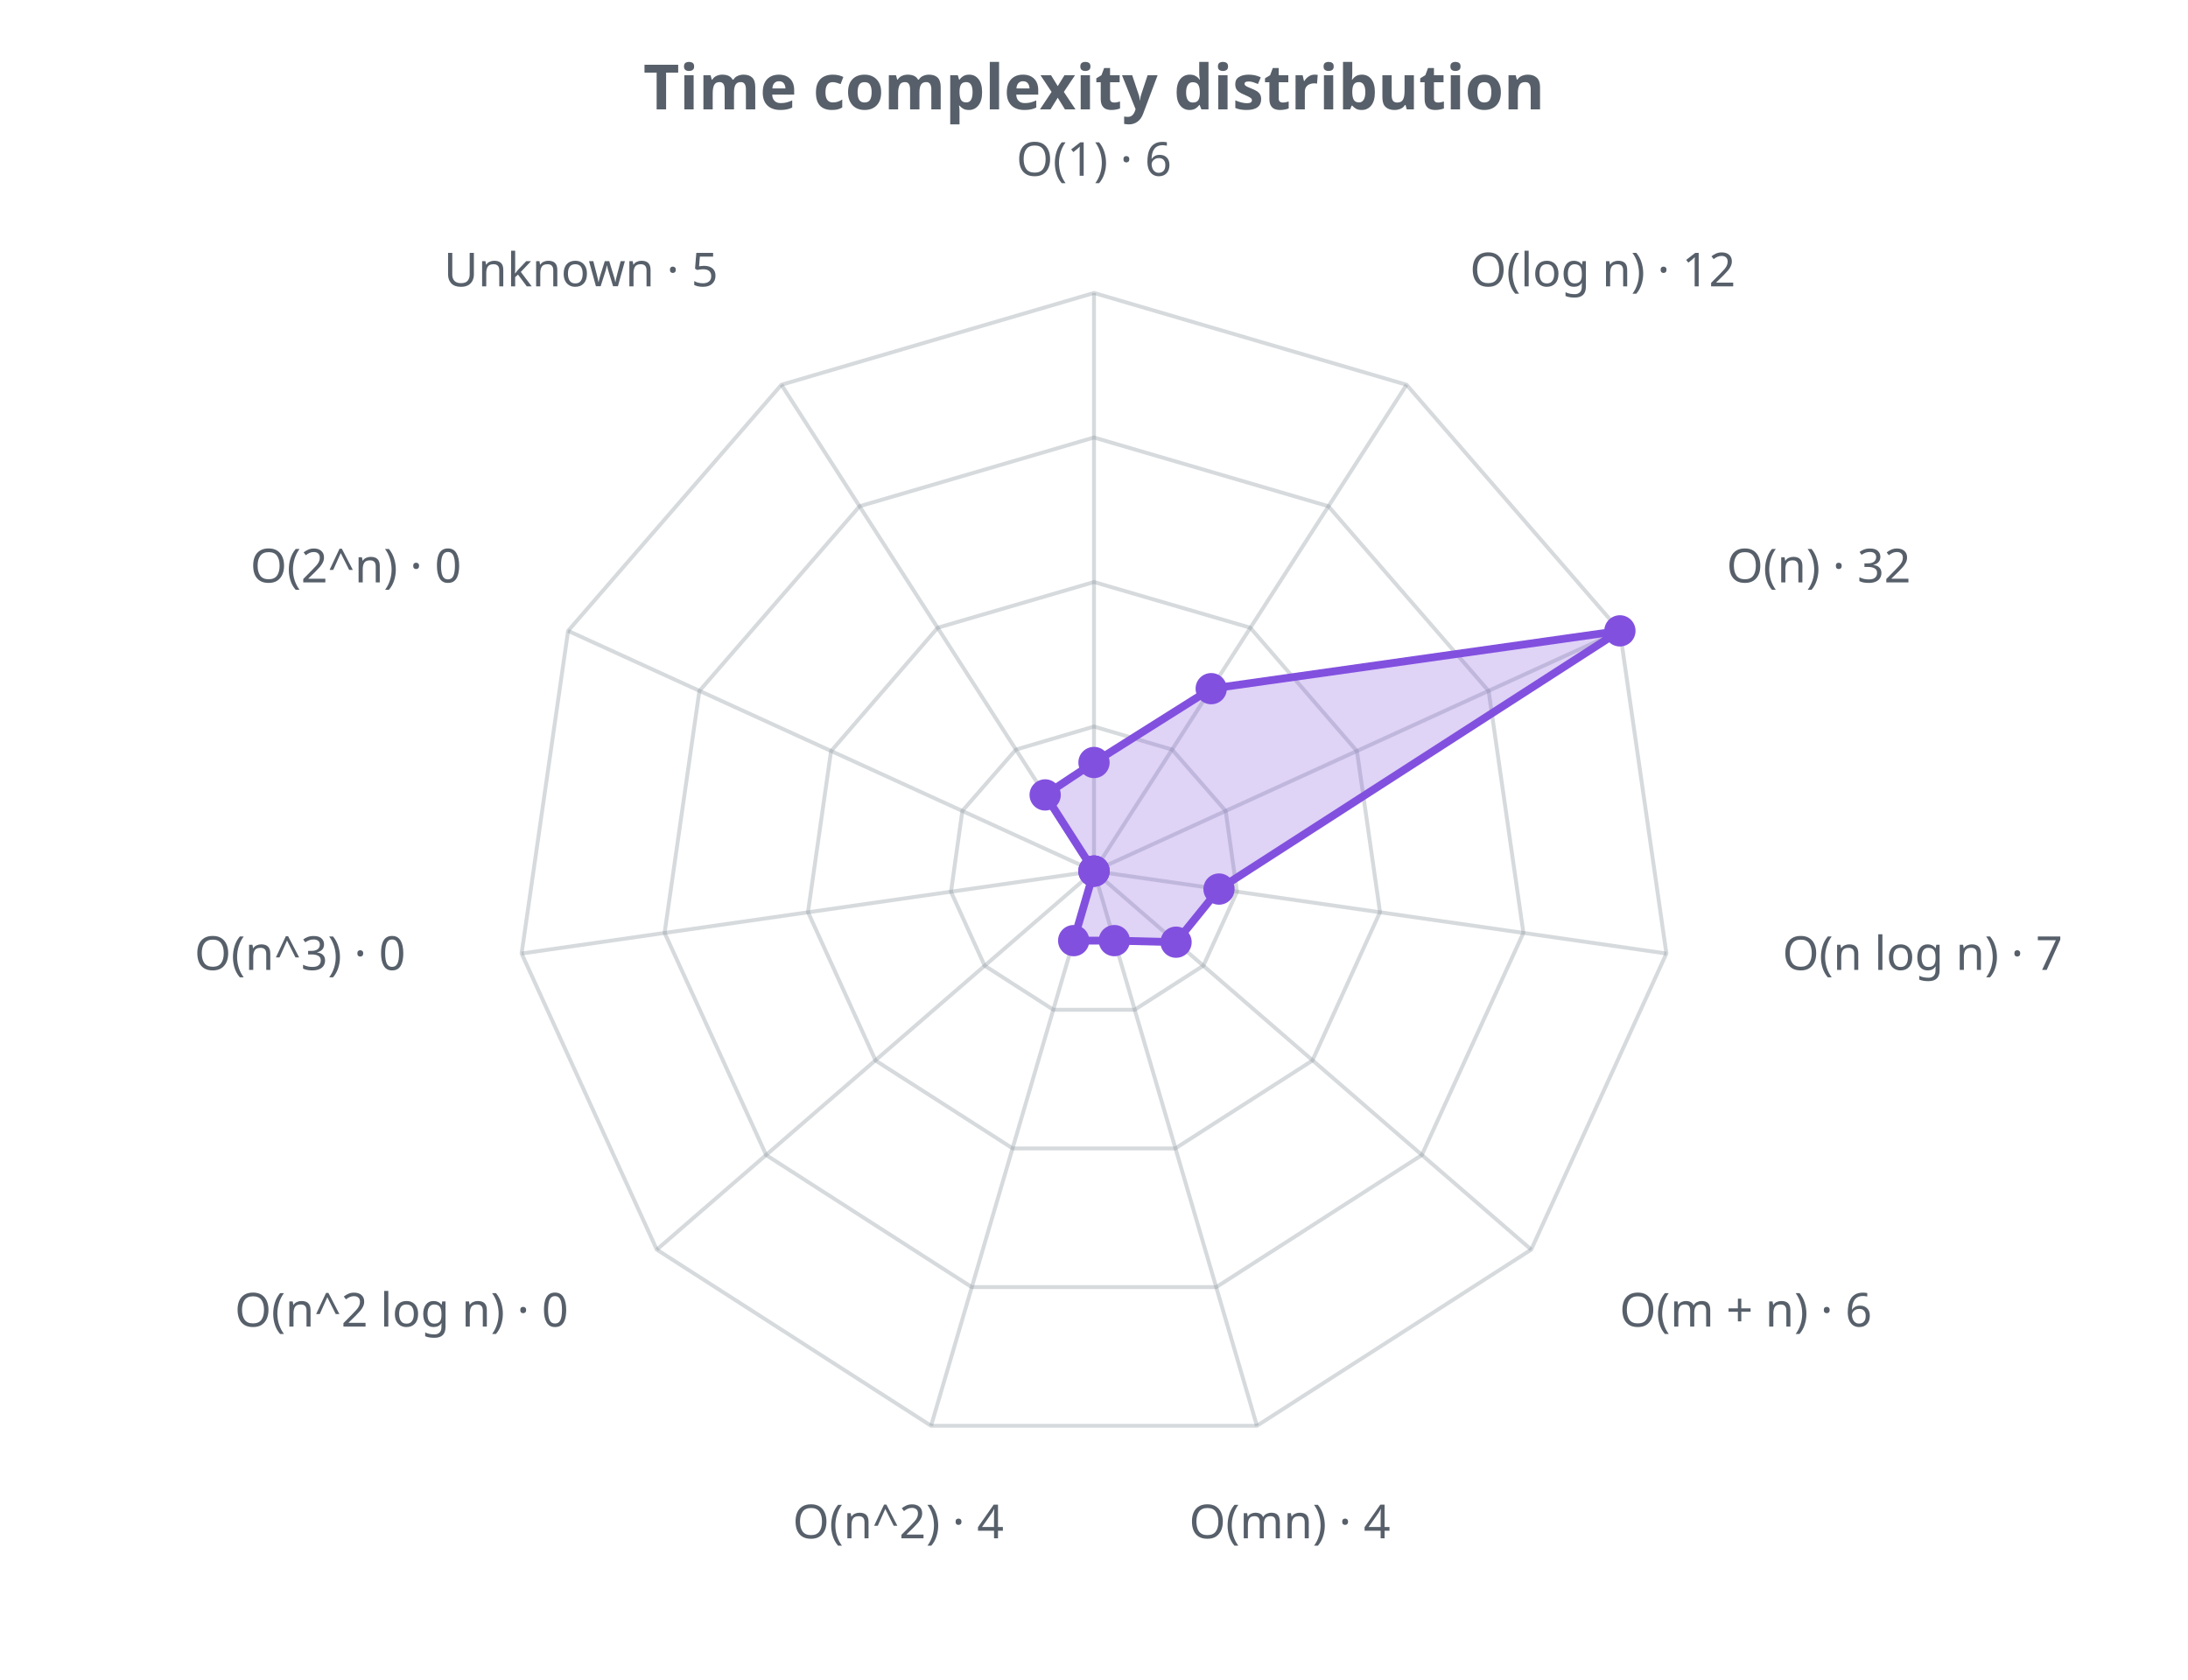
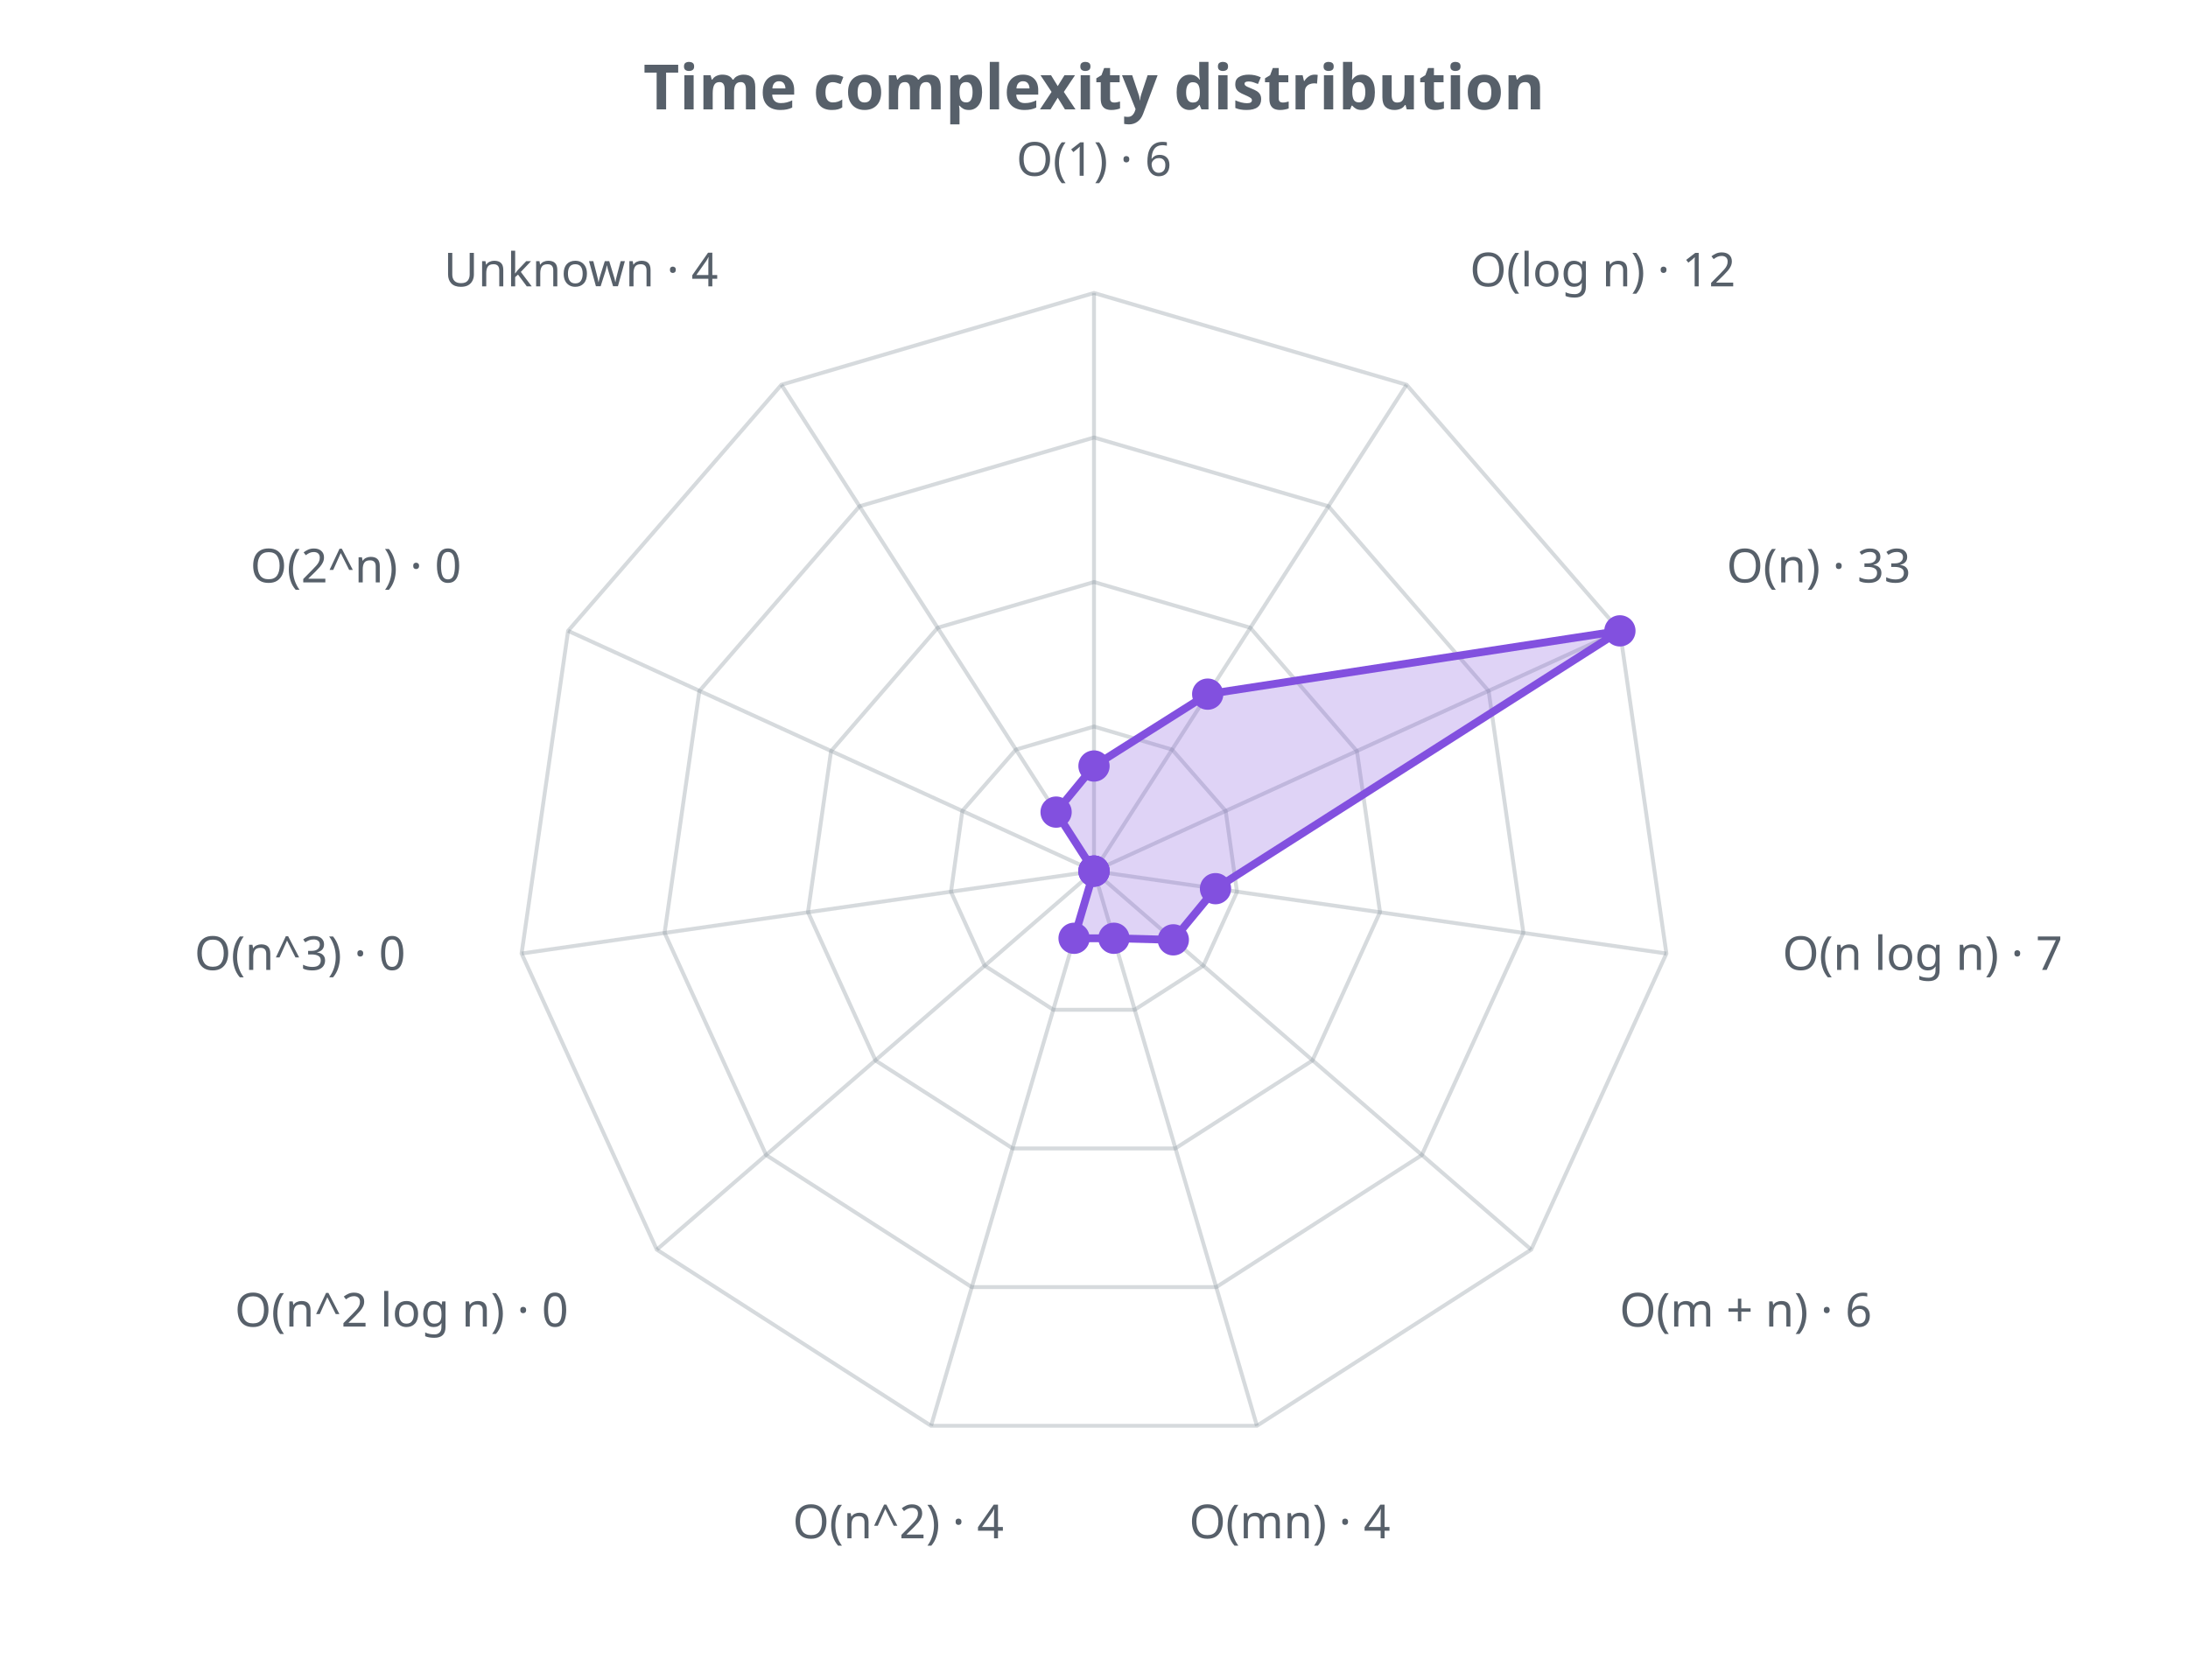
<svg xmlns="http://www.w3.org/2000/svg" width="560" height="430" viewBox="0 0 560 430" role="img">
  <defs>
    <style>.t{fill:#57606a;font-family:sans-serif}.g{stroke:#8b949e;stroke-opacity:.35;fill:none}@media (prefers-color-scheme: dark){.t{fill:#c9d1d9}.g{stroke:#8b949e}</style>
  </defs>
  <text class="t" x="280.0" y="28" text-anchor="middle" font-size="16" font-weight="bold">Time complexity distribution</text>
  <polygon class="g" stroke-width="1" points="280.0,186.0 300.0,191.9 313.7,207.6 316.6,228.3 308.0,247.2 290.4,258.5 269.6,258.5 252.0,247.2 243.4,228.3 246.3,207.6 260.0,191.9" />
  <polygon class="g" stroke-width="1" points="280.0,149.0 320.0,160.7 347.3,192.3 353.2,233.5 335.9,271.5 300.8,294.0 259.2,294.0 224.1,271.5 206.8,233.5 212.7,192.3 240.0,160.7" />
  <polygon class="g" stroke-width="1" points="280.0,112.0 340.0,129.6 381.0,176.9 389.9,238.8 363.9,295.7 311.3,329.5 248.7,329.5 196.1,295.7 170.1,238.8 179.0,176.9 220.0,129.6" />
  <polygon class="g" stroke-width="1" points="280.0,75.0 360.0,98.5 414.6,161.5 426.5,244.1 391.9,319.9 321.7,365.0 238.3,365.0 168.1,319.9 133.5,244.1 145.4,161.5 200.0,98.5" />
  <line class="g" x1="280.0" y1="223.0" x2="280.0" y2="75.0" />
  <line class="g" x1="280.0" y1="223.0" x2="360.0" y2="98.5" />
  <line class="g" x1="280.0" y1="223.0" x2="414.6" y2="161.5" />
  <line class="g" x1="280.0" y1="223.0" x2="426.5" y2="244.1" />
  <line class="g" x1="280.0" y1="223.0" x2="391.9" y2="319.9" />
  <line class="g" x1="280.0" y1="223.0" x2="321.7" y2="365.0" />
  <line class="g" x1="280.0" y1="223.0" x2="238.3" y2="365.0" />
  <line class="g" x1="280.0" y1="223.0" x2="168.1" y2="319.9" />
  <line class="g" x1="280.0" y1="223.0" x2="133.5" y2="244.1" />
  <line class="g" x1="280.0" y1="223.0" x2="145.4" y2="161.5" />
  <line class="g" x1="280.0" y1="223.0" x2="200.0" y2="98.5" />
-   <polygon points="280.0,195.2 310.0,176.3 414.6,161.5 312.0,227.6 301.0,241.2 285.2,240.8 274.8,240.8 280.0,223.0 280.0,223.0 280.0,223.0 267.5,203.5" fill="#8250df" fill-opacity="0.25" stroke="#8250df" stroke-width="2" />
-   <circle cx="280.0" cy="195.2" r="4" fill="#8250df" />
-   <circle cx="310.0" cy="176.3" r="4" fill="#8250df" />
+   <polygon points="280.0,196.1 309.1,177.7 414.6,161.5 311.1,227.5 300.3,240.6 285.1,240.2 274.9,240.2 280.0,223.0 280.0,223.0 280.0,223.0 270.3,207.9" fill="#8250df" fill-opacity="0.25" stroke="#8250df" stroke-width="2" />
+   <circle cx="280.0" cy="196.1" r="4" fill="#8250df" />
+   <circle cx="309.1" cy="177.7" r="4" fill="#8250df" />
  <circle cx="414.6" cy="161.5" r="4" fill="#8250df" />
-   <circle cx="312.0" cy="227.6" r="4" fill="#8250df" />
-   <circle cx="301.0" cy="241.2" r="4" fill="#8250df" />
-   <circle cx="285.2" cy="240.8" r="4" fill="#8250df" />
-   <circle cx="274.8" cy="240.8" r="4" fill="#8250df" />
+   <circle cx="311.1" cy="227.5" r="4" fill="#8250df" />
+   <circle cx="300.3" cy="240.6" r="4" fill="#8250df" />
+   <circle cx="285.1" cy="240.2" r="4" fill="#8250df" />
+   <circle cx="274.9" cy="240.2" r="4" fill="#8250df" />
  <circle cx="280.0" cy="223.0" r="4" fill="#8250df" />
  <circle cx="280.0" cy="223.0" r="4" fill="#8250df" />
  <circle cx="280.0" cy="223.0" r="4" fill="#8250df" />
-   <circle cx="267.5" cy="203.5" r="4" fill="#8250df" />
+   <circle cx="270.3" cy="207.9" r="4" fill="#8250df" />
  <text class="t" x="280.0" y="45.0" text-anchor="middle" font-size="12">O(1) · 6</text>
  <text class="t" x="376.2" y="73.3" text-anchor="start" font-size="12">O(log n) · 12</text>
-   <text class="t" x="441.9" y="149.1" text-anchor="start" font-size="12">O(n) · 32</text>
+   <text class="t" x="441.9" y="149.1" text-anchor="start" font-size="12">O(n) · 33</text>
  <text class="t" x="456.2" y="248.3" text-anchor="start" font-size="12">O(n log n) · 7</text>
  <text class="t" x="414.5" y="339.6" text-anchor="start" font-size="12">O(m + n) · 6</text>
  <text class="t" x="330.1" y="393.8" text-anchor="middle" font-size="12">O(mn) · 4</text>
  <text class="t" x="229.9" y="393.8" text-anchor="middle" font-size="12">O(n^2) · 4</text>
  <text class="t" x="145.5" y="339.6" text-anchor="end" font-size="12">O(n^2 log n) · 0</text>
  <text class="t" x="103.8" y="248.3" text-anchor="end" font-size="12">O(n^3) · 0</text>
  <text class="t" x="118.1" y="149.1" text-anchor="end" font-size="12">O(2^n) · 0</text>
-   <text class="t" x="183.8" y="73.3" text-anchor="end" font-size="12">Unknown · 5</text>
+   <text class="t" x="183.8" y="73.3" text-anchor="end" font-size="12">Unknown · 4</text>
</svg>
